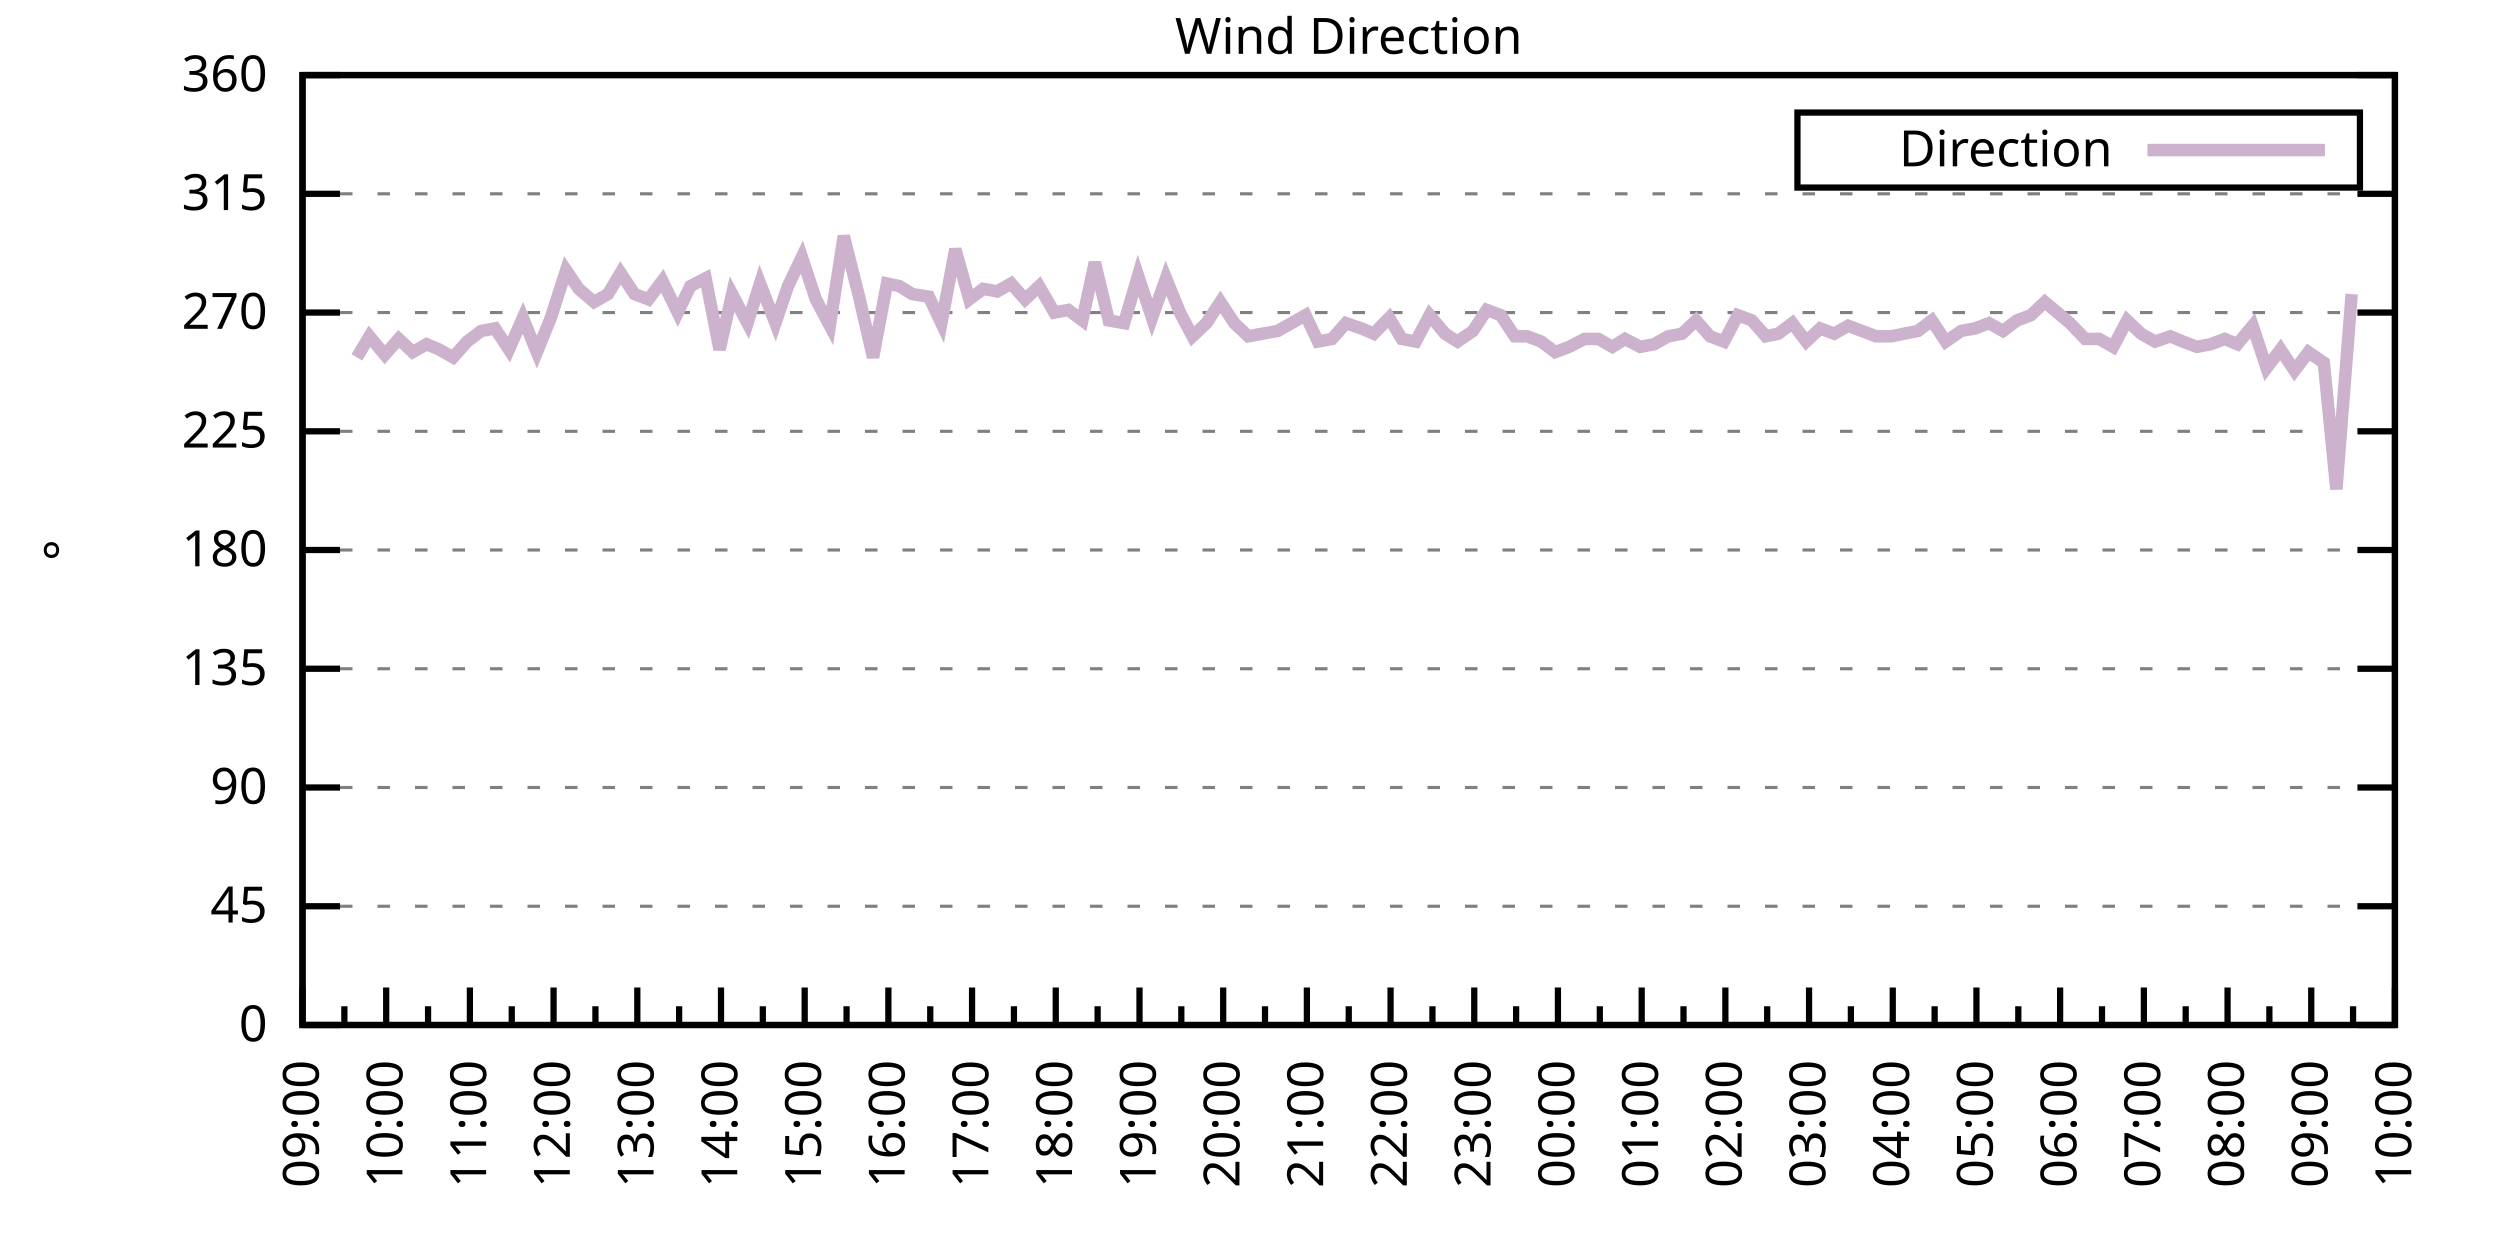
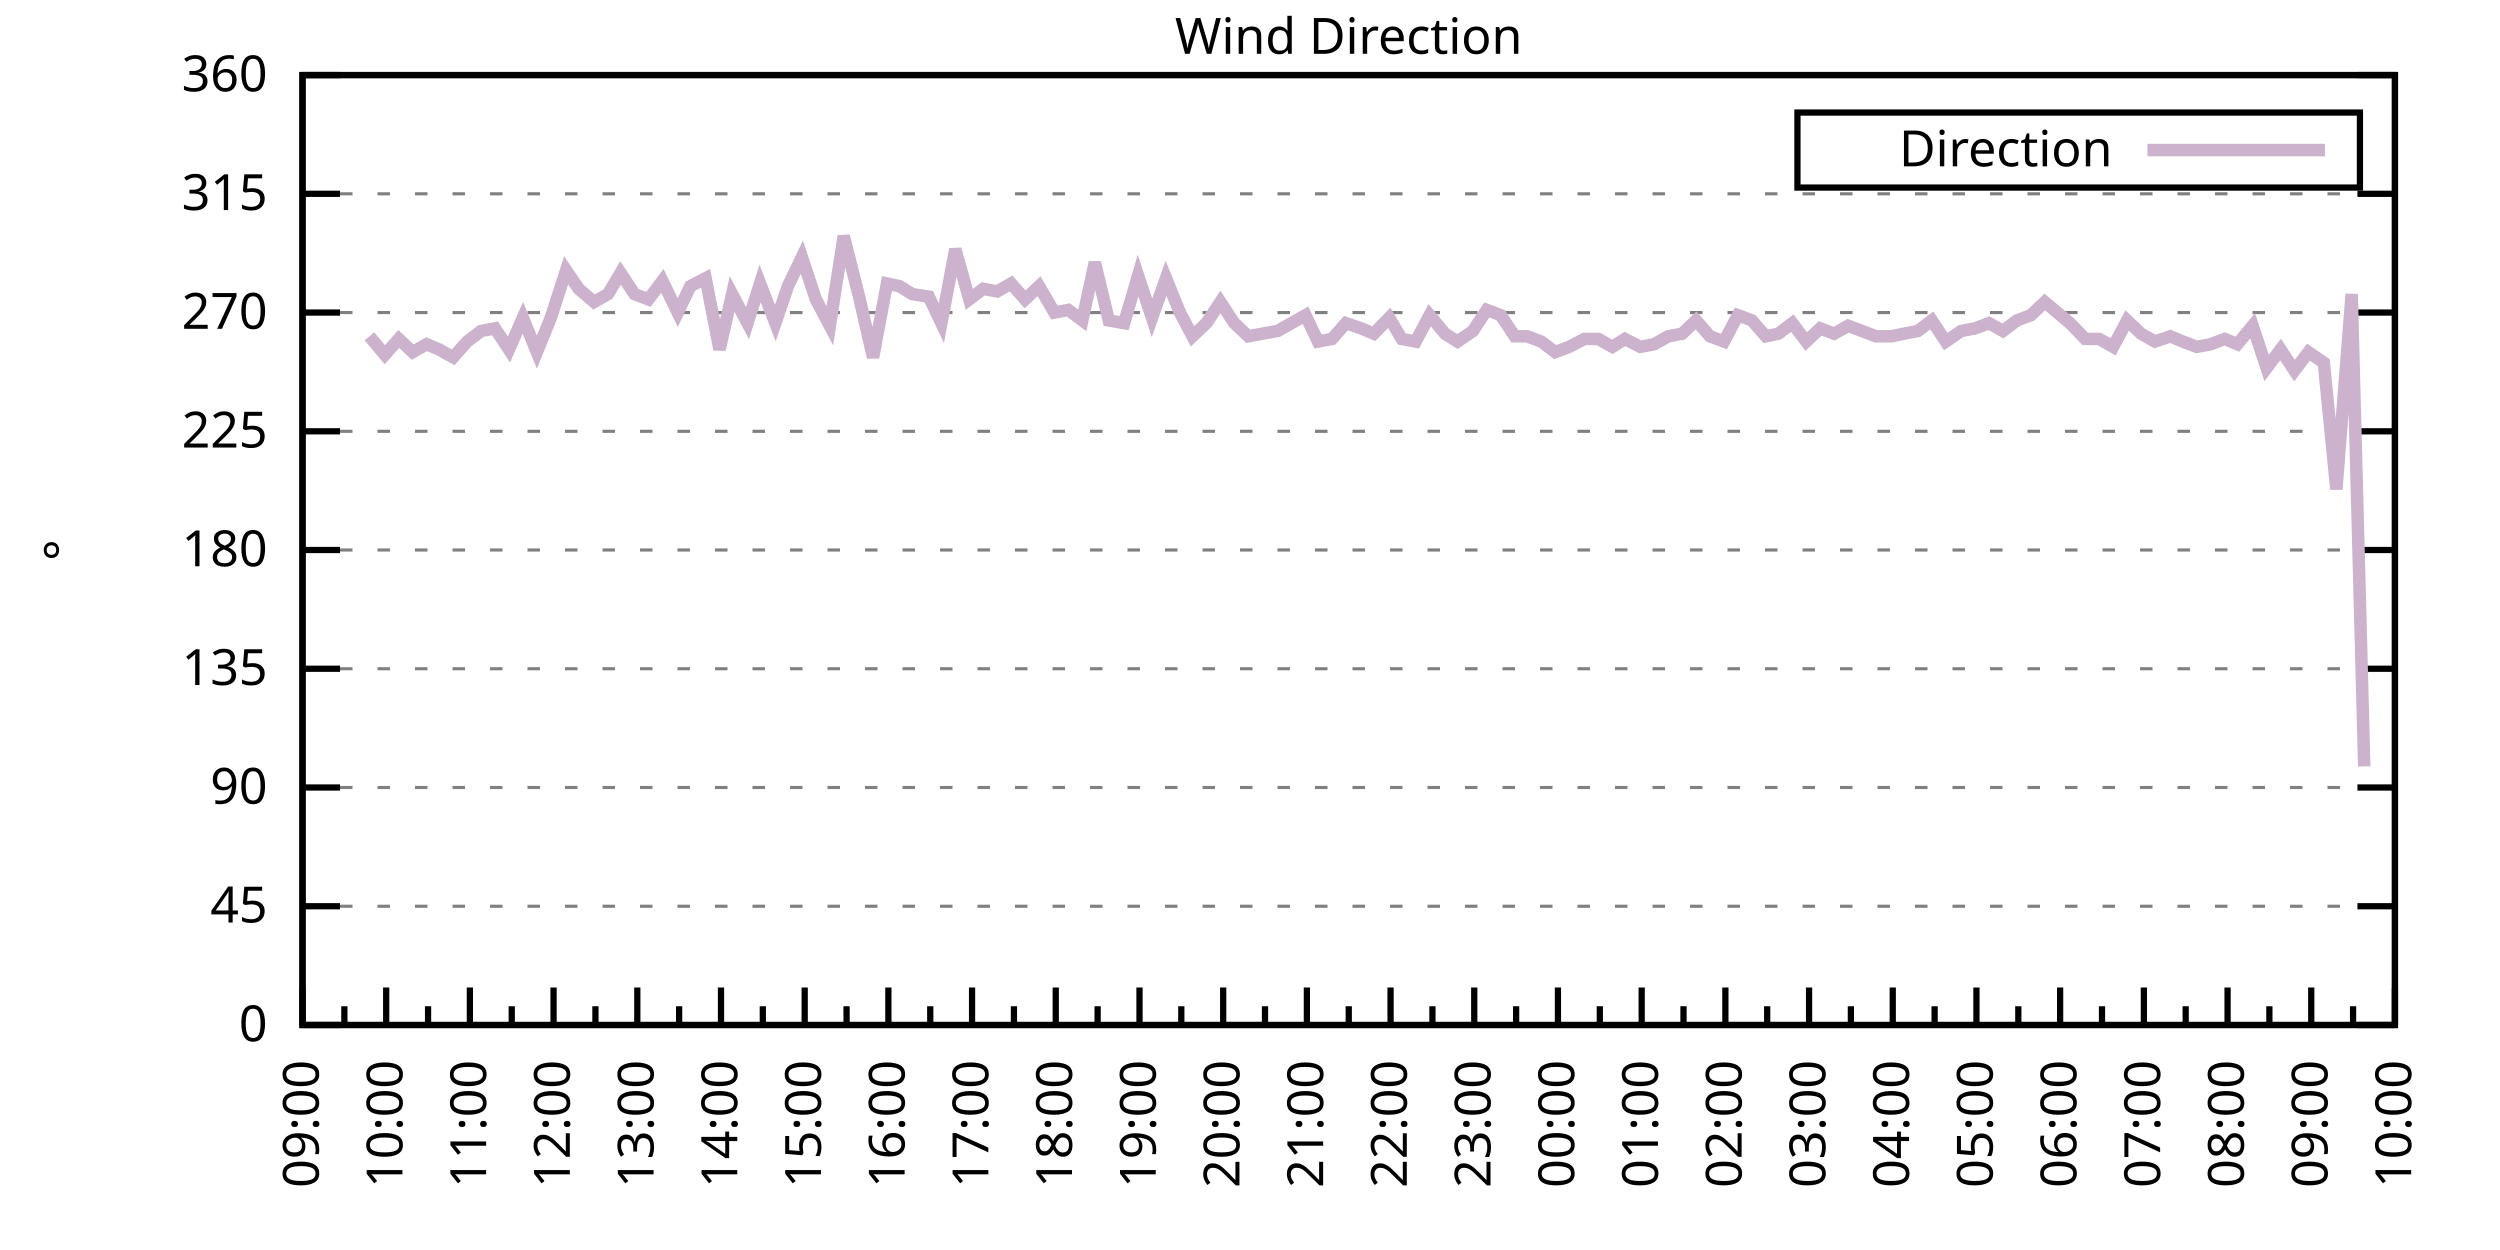
<svg xmlns="http://www.w3.org/2000/svg" xmlns:xlink="http://www.w3.org/1999/xlink" width="400" height="200" viewBox="0 0 400 200">
  <g id="gnuplot_canvas">
    <rect x="0" y="0" width="400" height="200" fill="none" />
    <defs>
      <circle id="gpDot" r="0.5" stroke-width="0.5" stroke="currentColor" />
      <path id="gpPt0" stroke-width="0.333" stroke="currentColor" d="M-1,0 h2 M0,-1 v2" />
      <path id="gpPt1" stroke-width="0.333" stroke="currentColor" d="M-1,-1 L1,1 M1,-1 L-1,1" />
      <path id="gpPt2" stroke-width="0.333" stroke="currentColor" d="M-1,0 L1,0 M0,-1 L0,1 M-1,-1 L1,1 M-1,1 L1,-1" />
      <rect id="gpPt3" stroke-width="0.333" stroke="currentColor" x="-1" y="-1" width="2" height="2" />
      <rect id="gpPt4" stroke-width="0.333" stroke="currentColor" fill="currentColor" x="-1" y="-1" width="2" height="2" />
      <circle id="gpPt5" stroke-width="0.333" stroke="currentColor" cx="0" cy="0" r="1" />
      <use xlink:href="#gpPt5" id="gpPt6" fill="currentColor" stroke="none" />
      <path id="gpPt7" stroke-width="0.333" stroke="currentColor" d="M0,-1.33 L-1.33,0.67 L1.33,0.67 z" />
      <use xlink:href="#gpPt7" id="gpPt8" fill="currentColor" stroke="none" />
      <use xlink:href="#gpPt7" id="gpPt9" stroke="currentColor" transform="rotate(180)" />
      <use xlink:href="#gpPt9" id="gpPt10" fill="currentColor" stroke="none" />
      <use xlink:href="#gpPt3" id="gpPt11" stroke="currentColor" transform="rotate(45)" />
      <use xlink:href="#gpPt11" id="gpPt12" fill="currentColor" stroke="none" />
      <path id="gpPt13" stroke-width="0.333" stroke="currentColor" d="M0,1.330 L1.265,0.411 L0.782,-1.067 L-0.782,-1.076 L-1.265,0.411 z" />
      <use xlink:href="#gpPt13" id="gpPt14" fill="currentColor" stroke="none" />
      <filter id="textbox" filterUnits="objectBoundingBox" x="0" y="0" height="1" width="1">
        <feFlood flood-color="white" flood-opacity="1" result="bgnd" />
        <feComposite in="SourceGraphic" in2="bgnd" operator="atop" />
      </filter>
      <filter id="greybox" filterUnits="objectBoundingBox" x="0" y="0" height="1" width="1">
        <feFlood flood-color="lightgrey" flood-opacity="1" result="grey" />
        <feComposite in="SourceGraphic" in2="grey" operator="atop" />
      </filter>
    </defs>
    <g fill="none" color="white" stroke="currentColor" stroke-width="1.00" stroke-linecap="butt" stroke-linejoin="miter">
</g>
    <g fill="none" color="black" stroke="currentColor" stroke-width="1.00" stroke-linecap="butt" stroke-linejoin="miter">
      <g stroke="none" shape-rendering="crispEdges">
        <polygon fill="rgb(255, 255, 255)" points="48.40,164.00 383.18,164.00 383.18,12.02 48.40,12.02 " />
      </g>
    </g>
    <g fill="none" color="black" stroke="currentColor" stroke-width="1.00" stroke-linecap="butt" stroke-linejoin="miter">
</g>
    <g fill="none" color="black" stroke="black" stroke-width="0.50" stroke-linecap="butt" stroke-linejoin="miter">
</g>
    <g fill="none" color="gray" stroke="currentColor" stroke-width="0.50" stroke-linecap="butt" stroke-linejoin="miter">
      <path stroke="gray" stroke-dasharray="2,4" class="gridline" d="M48.40,164.00 L383.19,164.00  " />
    </g>
    <g fill="none" color="gray" stroke="gray" stroke-width="1.00" stroke-linecap="butt" stroke-linejoin="miter">
</g>
    <g fill="none" color="black" stroke="currentColor" stroke-width="1.00" stroke-linecap="butt" stroke-linejoin="miter">
      <path stroke="black" d="M48.40,164.00 L54.40,164.00 M383.19,164.00 L377.19,164.00  " />
      <g transform="translate(42.80,166.60)" stroke="none" fill="black" font-family="Sans" font-size="8.00" text-anchor="end">
        <text>
          <tspan font-family="Sans"> 0</tspan>
        </text>
      </g>
    </g>
    <g fill="none" color="black" stroke="currentColor" stroke-width="1.00" stroke-linecap="butt" stroke-linejoin="miter">
</g>
    <g fill="none" color="black" stroke="black" stroke-width="0.50" stroke-linecap="butt" stroke-linejoin="miter">
</g>
    <g fill="none" color="gray" stroke="currentColor" stroke-width="0.50" stroke-linecap="butt" stroke-linejoin="miter">
      <path stroke="gray" stroke-dasharray="2,4" class="gridline" d="M48.40,145.00 L383.19,145.00  " />
    </g>
    <g fill="none" color="gray" stroke="gray" stroke-width="1.00" stroke-linecap="butt" stroke-linejoin="miter">
</g>
    <g fill="none" color="black" stroke="currentColor" stroke-width="1.00" stroke-linecap="butt" stroke-linejoin="miter">
      <path stroke="black" d="M48.40,145.00 L54.40,145.00 M383.19,145.00 L377.19,145.00  " />
      <g transform="translate(42.80,147.60)" stroke="none" fill="black" font-family="Sans" font-size="8.00" text-anchor="end">
        <text>
          <tspan font-family="Sans"> 45</tspan>
        </text>
      </g>
    </g>
    <g fill="none" color="black" stroke="currentColor" stroke-width="1.00" stroke-linecap="butt" stroke-linejoin="miter">
</g>
    <g fill="none" color="black" stroke="black" stroke-width="0.50" stroke-linecap="butt" stroke-linejoin="miter">
</g>
    <g fill="none" color="gray" stroke="currentColor" stroke-width="0.50" stroke-linecap="butt" stroke-linejoin="miter">
      <path stroke="gray" stroke-dasharray="2,4" class="gridline" d="M48.40,126.00 L383.19,126.00  " />
    </g>
    <g fill="none" color="gray" stroke="gray" stroke-width="1.00" stroke-linecap="butt" stroke-linejoin="miter">
</g>
    <g fill="none" color="black" stroke="currentColor" stroke-width="1.00" stroke-linecap="butt" stroke-linejoin="miter">
      <path stroke="black" d="M48.40,126.00 L54.40,126.00 M383.19,126.00 L377.19,126.00  " />
      <g transform="translate(42.80,128.60)" stroke="none" fill="black" font-family="Sans" font-size="8.00" text-anchor="end">
        <text>
          <tspan font-family="Sans"> 90</tspan>
        </text>
      </g>
    </g>
    <g fill="none" color="black" stroke="currentColor" stroke-width="1.00" stroke-linecap="butt" stroke-linejoin="miter">
</g>
    <g fill="none" color="black" stroke="black" stroke-width="0.50" stroke-linecap="butt" stroke-linejoin="miter">
</g>
    <g fill="none" color="gray" stroke="currentColor" stroke-width="0.50" stroke-linecap="butt" stroke-linejoin="miter">
      <path stroke="gray" stroke-dasharray="2,4" class="gridline" d="M48.40,107.00 L383.19,107.00  " />
    </g>
    <g fill="none" color="gray" stroke="gray" stroke-width="1.00" stroke-linecap="butt" stroke-linejoin="miter">
</g>
    <g fill="none" color="black" stroke="currentColor" stroke-width="1.00" stroke-linecap="butt" stroke-linejoin="miter">
      <path stroke="black" d="M48.40,107.00 L54.40,107.00 M383.19,107.00 L377.19,107.00  " />
      <g transform="translate(42.80,109.60)" stroke="none" fill="black" font-family="Sans" font-size="8.00" text-anchor="end">
        <text>
          <tspan font-family="Sans"> 135</tspan>
        </text>
      </g>
    </g>
    <g fill="none" color="black" stroke="currentColor" stroke-width="1.00" stroke-linecap="butt" stroke-linejoin="miter">
</g>
    <g fill="none" color="black" stroke="black" stroke-width="0.50" stroke-linecap="butt" stroke-linejoin="miter">
</g>
    <g fill="none" color="gray" stroke="currentColor" stroke-width="0.50" stroke-linecap="butt" stroke-linejoin="miter">
      <path stroke="gray" stroke-dasharray="2,4" class="gridline" d="M48.40,88.00 L383.19,88.00  " />
    </g>
    <g fill="none" color="gray" stroke="gray" stroke-width="1.00" stroke-linecap="butt" stroke-linejoin="miter">
</g>
    <g fill="none" color="black" stroke="currentColor" stroke-width="1.00" stroke-linecap="butt" stroke-linejoin="miter">
      <path stroke="black" d="M48.40,88.00 L54.40,88.00 M383.19,88.00 L377.19,88.00  " />
      <g transform="translate(42.80,90.60)" stroke="none" fill="black" font-family="Sans" font-size="8.00" text-anchor="end">
        <text>
          <tspan font-family="Sans"> 180</tspan>
        </text>
      </g>
    </g>
    <g fill="none" color="black" stroke="currentColor" stroke-width="1.00" stroke-linecap="butt" stroke-linejoin="miter">
</g>
    <g fill="none" color="black" stroke="black" stroke-width="0.50" stroke-linecap="butt" stroke-linejoin="miter">
</g>
    <g fill="none" color="gray" stroke="currentColor" stroke-width="0.50" stroke-linecap="butt" stroke-linejoin="miter">
      <path stroke="gray" stroke-dasharray="2,4" class="gridline" d="M48.40,69.01 L383.19,69.01  " />
    </g>
    <g fill="none" color="gray" stroke="gray" stroke-width="1.00" stroke-linecap="butt" stroke-linejoin="miter">
</g>
    <g fill="none" color="black" stroke="currentColor" stroke-width="1.00" stroke-linecap="butt" stroke-linejoin="miter">
      <path stroke="black" d="M48.40,69.01 L54.40,69.01 M383.19,69.01 L377.19,69.01  " />
      <g transform="translate(42.80,71.61)" stroke="none" fill="black" font-family="Sans" font-size="8.00" text-anchor="end">
        <text>
          <tspan font-family="Sans"> 225</tspan>
        </text>
      </g>
    </g>
    <g fill="none" color="black" stroke="currentColor" stroke-width="1.00" stroke-linecap="butt" stroke-linejoin="miter">
</g>
    <g fill="none" color="black" stroke="black" stroke-width="0.50" stroke-linecap="butt" stroke-linejoin="miter">
</g>
    <g fill="none" color="gray" stroke="currentColor" stroke-width="0.50" stroke-linecap="butt" stroke-linejoin="miter">
      <path stroke="gray" stroke-dasharray="2,4" class="gridline" d="M48.40,50.01 L383.19,50.01  " />
    </g>
    <g fill="none" color="gray" stroke="gray" stroke-width="1.00" stroke-linecap="butt" stroke-linejoin="miter">
</g>
    <g fill="none" color="black" stroke="currentColor" stroke-width="1.00" stroke-linecap="butt" stroke-linejoin="miter">
      <path stroke="black" d="M48.40,50.01 L54.40,50.01 M383.19,50.01 L377.19,50.01  " />
      <g transform="translate(42.80,52.61)" stroke="none" fill="black" font-family="Sans" font-size="8.00" text-anchor="end">
        <text>
          <tspan font-family="Sans"> 270</tspan>
        </text>
      </g>
    </g>
    <g fill="none" color="black" stroke="currentColor" stroke-width="1.00" stroke-linecap="butt" stroke-linejoin="miter">
</g>
    <g fill="none" color="black" stroke="black" stroke-width="0.50" stroke-linecap="butt" stroke-linejoin="miter">
</g>
    <g fill="none" color="gray" stroke="currentColor" stroke-width="0.50" stroke-linecap="butt" stroke-linejoin="miter">
      <path stroke="gray" stroke-dasharray="2,4" class="gridline" d="M48.40,31.01 L383.19,31.01  " />
    </g>
    <g fill="none" color="gray" stroke="gray" stroke-width="1.00" stroke-linecap="butt" stroke-linejoin="miter">
</g>
    <g fill="none" color="black" stroke="currentColor" stroke-width="1.00" stroke-linecap="butt" stroke-linejoin="miter">
      <path stroke="black" d="M48.40,31.01 L54.40,31.01 M383.19,31.01 L377.19,31.01  " />
      <g transform="translate(42.80,33.61)" stroke="none" fill="black" font-family="Sans" font-size="8.00" text-anchor="end">
        <text>
          <tspan font-family="Sans"> 315</tspan>
        </text>
      </g>
    </g>
    <g fill="none" color="black" stroke="currentColor" stroke-width="1.00" stroke-linecap="butt" stroke-linejoin="miter">
</g>
    <g fill="none" color="black" stroke="black" stroke-width="0.50" stroke-linecap="butt" stroke-linejoin="miter">
</g>
    <g fill="none" color="gray" stroke="currentColor" stroke-width="0.50" stroke-linecap="butt" stroke-linejoin="miter">
      <path stroke="gray" stroke-dasharray="2,4" class="gridline" d="M48.40,12.01 L383.19,12.01  " />
    </g>
    <g fill="none" color="gray" stroke="gray" stroke-width="1.00" stroke-linecap="butt" stroke-linejoin="miter">
</g>
    <g fill="none" color="black" stroke="currentColor" stroke-width="1.00" stroke-linecap="butt" stroke-linejoin="miter">
      <path stroke="black" d="M48.40,12.01 L54.40,12.01 M383.19,12.01 L377.19,12.01  " />
      <g transform="translate(42.80,14.61)" stroke="none" fill="black" font-family="Sans" font-size="8.00" text-anchor="end">
        <text>
          <tspan font-family="Sans"> 360</tspan>
        </text>
      </g>
    </g>
    <g fill="none" color="black" stroke="currentColor" stroke-width="1.00" stroke-linecap="butt" stroke-linejoin="miter">
      <path stroke="black" d="M48.40,164.00 L48.40,158.00  " />
      <g transform="translate(51.00,169.60) rotate(270)" stroke="none" fill="black" font-family="Sans" font-size="8.00" text-anchor="end">
        <text>
          <tspan font-family="Sans">09:00</tspan>
        </text>
      </g>
    </g>
    <g fill="none" color="black" stroke="currentColor" stroke-width="1.00" stroke-linecap="butt" stroke-linejoin="miter">
      <path stroke="black" d="M55.10,164.00 L55.10,161.00 M61.79,164.00 L61.79,158.00  " />
      <g transform="translate(64.39,169.60) rotate(270)" stroke="none" fill="black" font-family="Sans" font-size="8.00" text-anchor="end">
        <text>
          <tspan font-family="Sans">10:00</tspan>
        </text>
      </g>
    </g>
    <g fill="none" color="black" stroke="currentColor" stroke-width="1.00" stroke-linecap="butt" stroke-linejoin="miter">
      <path stroke="black" d="M68.49,164.00 L68.49,161.00 M75.18,164.00 L75.18,158.00  " />
      <g transform="translate(77.78,169.60) rotate(270)" stroke="none" fill="black" font-family="Sans" font-size="8.00" text-anchor="end">
        <text>
          <tspan font-family="Sans">11:00</tspan>
        </text>
      </g>
    </g>
    <g fill="none" color="black" stroke="currentColor" stroke-width="1.00" stroke-linecap="butt" stroke-linejoin="miter">
      <path stroke="black" d="M81.88,164.00 L81.88,161.00 M88.57,164.00 L88.57,158.00  " />
      <g transform="translate(91.17,169.60) rotate(270)" stroke="none" fill="black" font-family="Sans" font-size="8.00" text-anchor="end">
        <text>
          <tspan font-family="Sans">12:00</tspan>
        </text>
      </g>
    </g>
    <g fill="none" color="black" stroke="currentColor" stroke-width="1.00" stroke-linecap="butt" stroke-linejoin="miter">
      <path stroke="black" d="M95.27,164.00 L95.27,161.00 M101.97,164.00 L101.97,158.00  " />
      <g transform="translate(104.57,169.60) rotate(270)" stroke="none" fill="black" font-family="Sans" font-size="8.00" text-anchor="end">
        <text>
          <tspan font-family="Sans">13:00</tspan>
        </text>
      </g>
    </g>
    <g fill="none" color="black" stroke="currentColor" stroke-width="1.00" stroke-linecap="butt" stroke-linejoin="miter">
      <path stroke="black" d="M108.66,164.00 L108.66,161.00 M115.36,164.00 L115.36,158.00  " />
      <g transform="translate(117.96,169.60) rotate(270)" stroke="none" fill="black" font-family="Sans" font-size="8.00" text-anchor="end">
        <text>
          <tspan font-family="Sans">14:00</tspan>
        </text>
      </g>
    </g>
    <g fill="none" color="black" stroke="currentColor" stroke-width="1.00" stroke-linecap="butt" stroke-linejoin="miter">
      <path stroke="black" d="M122.05,164.00 L122.05,161.00 M128.75,164.00 L128.75,158.00  " />
      <g transform="translate(131.35,169.60) rotate(270)" stroke="none" fill="black" font-family="Sans" font-size="8.00" text-anchor="end">
        <text>
          <tspan font-family="Sans">15:00</tspan>
        </text>
      </g>
    </g>
    <g fill="none" color="black" stroke="currentColor" stroke-width="1.00" stroke-linecap="butt" stroke-linejoin="miter">
      <path stroke="black" d="M135.45,164.00 L135.45,161.00 M142.14,164.00 L142.14,158.00  " />
      <g transform="translate(144.74,169.60) rotate(270)" stroke="none" fill="black" font-family="Sans" font-size="8.00" text-anchor="end">
        <text>
          <tspan font-family="Sans">16:00</tspan>
        </text>
      </g>
    </g>
    <g fill="none" color="black" stroke="currentColor" stroke-width="1.00" stroke-linecap="butt" stroke-linejoin="miter">
      <path stroke="black" d="M148.84,164.00 L148.84,161.00 M155.53,164.00 L155.53,158.00  " />
      <g transform="translate(158.13,169.60) rotate(270)" stroke="none" fill="black" font-family="Sans" font-size="8.00" text-anchor="end">
        <text>
          <tspan font-family="Sans">17:00</tspan>
        </text>
      </g>
    </g>
    <g fill="none" color="black" stroke="currentColor" stroke-width="1.00" stroke-linecap="butt" stroke-linejoin="miter">
      <path stroke="black" d="M162.23,164.00 L162.23,161.00 M168.92,164.00 L168.92,158.00  " />
      <g transform="translate(171.52,169.60) rotate(270)" stroke="none" fill="black" font-family="Sans" font-size="8.00" text-anchor="end">
        <text>
          <tspan font-family="Sans">18:00</tspan>
        </text>
      </g>
    </g>
    <g fill="none" color="black" stroke="currentColor" stroke-width="1.00" stroke-linecap="butt" stroke-linejoin="miter">
      <path stroke="black" d="M175.62,164.00 L175.62,161.00 M182.32,164.00 L182.32,158.00  " />
      <g transform="translate(184.92,169.60) rotate(270)" stroke="none" fill="black" font-family="Sans" font-size="8.00" text-anchor="end">
        <text>
          <tspan font-family="Sans">19:00</tspan>
        </text>
      </g>
    </g>
    <g fill="none" color="black" stroke="currentColor" stroke-width="1.00" stroke-linecap="butt" stroke-linejoin="miter">
      <path stroke="black" d="M189.01,164.00 L189.01,161.00 M195.71,164.00 L195.71,158.00  " />
      <g transform="translate(198.31,169.60) rotate(270)" stroke="none" fill="black" font-family="Sans" font-size="8.00" text-anchor="end">
        <text>
          <tspan font-family="Sans">20:00</tspan>
        </text>
      </g>
    </g>
    <g fill="none" color="black" stroke="currentColor" stroke-width="1.00" stroke-linecap="butt" stroke-linejoin="miter">
      <path stroke="black" d="M202.40,164.00 L202.40,161.00 M209.10,164.00 L209.10,158.00  " />
      <g transform="translate(211.70,169.60) rotate(270)" stroke="none" fill="black" font-family="Sans" font-size="8.00" text-anchor="end">
        <text>
          <tspan font-family="Sans">21:00</tspan>
        </text>
      </g>
    </g>
    <g fill="none" color="black" stroke="currentColor" stroke-width="1.00" stroke-linecap="butt" stroke-linejoin="miter">
      <path stroke="black" d="M215.80,164.00 L215.80,161.00 M222.49,164.00 L222.49,158.00  " />
      <g transform="translate(225.09,169.60) rotate(270)" stroke="none" fill="black" font-family="Sans" font-size="8.00" text-anchor="end">
        <text>
          <tspan font-family="Sans">22:00</tspan>
        </text>
      </g>
    </g>
    <g fill="none" color="black" stroke="currentColor" stroke-width="1.00" stroke-linecap="butt" stroke-linejoin="miter">
      <path stroke="black" d="M229.19,164.00 L229.19,161.00 M235.88,164.00 L235.88,158.00  " />
      <g transform="translate(238.48,169.60) rotate(270)" stroke="none" fill="black" font-family="Sans" font-size="8.00" text-anchor="end">
        <text>
          <tspan font-family="Sans">23:00</tspan>
        </text>
      </g>
    </g>
    <g fill="none" color="black" stroke="currentColor" stroke-width="1.00" stroke-linecap="butt" stroke-linejoin="miter">
      <path stroke="black" d="M242.58,164.00 L242.58,161.00 M249.27,164.00 L249.27,158.00  " />
      <g transform="translate(251.87,169.60) rotate(270)" stroke="none" fill="black" font-family="Sans" font-size="8.00" text-anchor="end">
        <text>
          <tspan font-family="Sans">00:00</tspan>
        </text>
      </g>
    </g>
    <g fill="none" color="black" stroke="currentColor" stroke-width="1.00" stroke-linecap="butt" stroke-linejoin="miter">
      <path stroke="black" d="M255.97,164.00 L255.97,161.00 M262.67,164.00 L262.67,158.00  " />
      <g transform="translate(265.27,169.60) rotate(270)" stroke="none" fill="black" font-family="Sans" font-size="8.00" text-anchor="end">
        <text>
          <tspan font-family="Sans">01:00</tspan>
        </text>
      </g>
    </g>
    <g fill="none" color="black" stroke="currentColor" stroke-width="1.00" stroke-linecap="butt" stroke-linejoin="miter">
      <path stroke="black" d="M269.36,164.00 L269.36,161.00 M276.06,164.00 L276.06,158.00  " />
      <g transform="translate(278.66,169.60) rotate(270)" stroke="none" fill="black" font-family="Sans" font-size="8.00" text-anchor="end">
        <text>
          <tspan font-family="Sans">02:00</tspan>
        </text>
      </g>
    </g>
    <g fill="none" color="black" stroke="currentColor" stroke-width="1.00" stroke-linecap="butt" stroke-linejoin="miter">
      <path stroke="black" d="M282.75,164.00 L282.75,161.00 M289.45,164.00 L289.45,158.00  " />
      <g transform="translate(292.05,169.60) rotate(270)" stroke="none" fill="black" font-family="Sans" font-size="8.00" text-anchor="end">
        <text>
          <tspan font-family="Sans">03:00</tspan>
        </text>
      </g>
    </g>
    <g fill="none" color="black" stroke="currentColor" stroke-width="1.00" stroke-linecap="butt" stroke-linejoin="miter">
      <path stroke="black" d="M296.14,164.00 L296.14,161.00 M302.84,164.00 L302.84,158.00  " />
      <g transform="translate(305.44,169.60) rotate(270)" stroke="none" fill="black" font-family="Sans" font-size="8.00" text-anchor="end">
        <text>
          <tspan font-family="Sans">04:00</tspan>
        </text>
      </g>
    </g>
    <g fill="none" color="black" stroke="currentColor" stroke-width="1.00" stroke-linecap="butt" stroke-linejoin="miter">
      <path stroke="black" d="M309.54,164.00 L309.54,161.00 M316.23,164.00 L316.23,158.00  " />
      <g transform="translate(318.83,169.60) rotate(270)" stroke="none" fill="black" font-family="Sans" font-size="8.00" text-anchor="end">
        <text>
          <tspan font-family="Sans">05:00</tspan>
        </text>
      </g>
    </g>
    <g fill="none" color="black" stroke="currentColor" stroke-width="1.00" stroke-linecap="butt" stroke-linejoin="miter">
      <path stroke="black" d="M322.93,164.00 L322.93,161.00 M329.62,164.00 L329.62,158.00  " />
      <g transform="translate(332.22,169.60) rotate(270)" stroke="none" fill="black" font-family="Sans" font-size="8.00" text-anchor="end">
        <text>
          <tspan font-family="Sans">06:00</tspan>
        </text>
      </g>
    </g>
    <g fill="none" color="black" stroke="currentColor" stroke-width="1.00" stroke-linecap="butt" stroke-linejoin="miter">
      <path stroke="black" d="M336.32,164.00 L336.32,161.00 M343.02,164.00 L343.02,158.00  " />
      <g transform="translate(345.62,169.60) rotate(270)" stroke="none" fill="black" font-family="Sans" font-size="8.00" text-anchor="end">
        <text>
          <tspan font-family="Sans">07:00</tspan>
        </text>
      </g>
    </g>
    <g fill="none" color="black" stroke="currentColor" stroke-width="1.00" stroke-linecap="butt" stroke-linejoin="miter">
      <path stroke="black" d="M349.71,164.00 L349.71,161.00 M356.41,164.00 L356.41,158.00  " />
      <g transform="translate(359.01,169.60) rotate(270)" stroke="none" fill="black" font-family="Sans" font-size="8.00" text-anchor="end">
        <text>
          <tspan font-family="Sans">08:00</tspan>
        </text>
      </g>
    </g>
    <g fill="none" color="black" stroke="currentColor" stroke-width="1.00" stroke-linecap="butt" stroke-linejoin="miter">
      <path stroke="black" d="M363.10,164.00 L363.10,161.00 M369.80,164.00 L369.80,158.00  " />
      <g transform="translate(372.40,169.60) rotate(270)" stroke="none" fill="black" font-family="Sans" font-size="8.00" text-anchor="end">
        <text>
          <tspan font-family="Sans">09:00</tspan>
        </text>
      </g>
    </g>
    <g fill="none" color="black" stroke="currentColor" stroke-width="1.00" stroke-linecap="butt" stroke-linejoin="miter">
      <path stroke="black" d="M376.49,164.00 L376.49,161.00 M383.19,164.00 L383.19,158.00  " />
      <g transform="translate(385.79,169.60) rotate(270)" stroke="none" fill="black" font-family="Sans" font-size="8.00" text-anchor="end">
        <text>
          <tspan font-family="Sans">10:00</tspan>
        </text>
      </g>
    </g>
    <g fill="none" color="black" stroke="currentColor" stroke-width="1.00" stroke-linecap="butt" stroke-linejoin="miter">
</g>
    <g fill="none" color="black" stroke="currentColor" stroke-width="1.00" stroke-linecap="butt" stroke-linejoin="miter">
      <path stroke="black" d="M48.40,12.01 L48.40,164.00 L383.19,164.00 L383.19,12.01 L48.40,12.01 Z  " />
    </g>
    <g fill="none" color="black" stroke="currentColor" stroke-width="1.00" stroke-linecap="butt" stroke-linejoin="miter">
      <g transform="translate(12.80,88.01) rotate(270)" stroke="none" fill="black" font-family="Sans" font-size="8.00" text-anchor="middle">
        <text>
          <tspan font-family="Sans">°</tspan>
        </text>
      </g>
    </g>
    <g fill="none" color="black" stroke="currentColor" stroke-width="1.00" stroke-linecap="butt" stroke-linejoin="miter">
</g>
    <g fill="none" color="black" stroke="currentColor" stroke-width="1.00" stroke-linecap="butt" stroke-linejoin="miter">
      <path stroke="black" d="M287.59,30.01 L287.59,18.01 L377.59,18.01 L377.59,30.01 L287.59,30.01 Z  " />
    </g>
    <g id="Wind_direction_plot_1">
      <g fill="none" color="white" stroke="black" stroke-width="2.00" stroke-linecap="butt" stroke-linejoin="miter">
</g>
      <g fill="none" color="black" stroke="currentColor" stroke-width="2.00" stroke-linecap="butt" stroke-linejoin="miter">
        <g transform="translate(337.99,26.61)" stroke="none" fill="black" font-family="Sans" font-size="8.00" text-anchor="end">
          <text>
            <tspan font-family="Sans">Direction</tspan>
          </text>
        </g>
      </g>
      <g fill="none" color="black" stroke="currentColor" stroke-width="2.00" stroke-linecap="butt" stroke-linejoin="miter">
-         <path stroke="rgb(204, 178, 204)" d="M343.59,24.01 L371.99,24.01 M57.10,57.18 L59.11,53.81 L61.57,56.76 L63.80,54.23 L66.03,56.34 L68.26,55.07   L70.27,55.92 L72.50,57.18 L74.74,54.65 L76.97,52.96 L79.20,52.54 L81.43,55.92 L83.66,50.85 L85.90,56.34   L88.13,50.85 L90.58,43.25 L92.59,46.21 L95.05,48.32 L97.28,47.05 L99.29,43.67 L101.52,47.05 L103.75,47.90   L105.98,44.94 L108.44,50.01 L110.45,45.79 L112.90,44.52 L115.13,55.92 L117.14,47.05 L119.60,51.70 L121.61,45.36   L124.06,51.70 L126.07,45.79 L128.30,41.14 L130.54,47.90 L132.77,52.12 L135.00,37.76 L137.45,47.47 L139.69,57.18   L141.92,45.36 L143.93,45.79 L145.94,47.05 L148.61,47.47 L150.62,51.70 L152.85,39.87 L155.09,47.90 L157.32,46.21   L159.55,46.63 L161.78,45.36 L164.01,47.90 L166.25,45.79 L168.70,50.01 L170.93,49.59 L173.17,51.27 L175.17,41.99   L177.41,51.27 L179.86,51.70 L182.09,44.10 L184.32,50.85 L186.56,44.52 L188.79,50.01 L190.80,53.81 L193.03,51.70   L195.26,48.32 L197.49,51.70 L199.73,53.81 L201.96,53.39 L204.41,52.96 L206.64,51.70 L208.88,50.43 L210.88,54.65   L213.12,54.23 L215.35,51.70 L217.80,52.54 L219.81,53.39 L222.27,50.85 L224.28,54.23 L226.51,54.65 L228.74,50.43   L231.20,53.39 L233.20,54.65 L235.66,52.96 L237.89,49.59 L240.12,50.43 L242.36,53.81 L244.36,53.81 L246.60,54.65   L248.83,56.34 L251.06,55.50 L253.51,54.23 L255.75,54.23 L257.98,55.50 L259.99,54.23 L262.44,55.50 L264.67,55.07   L266.91,53.81 L269.14,53.39 L271.37,51.27 L273.60,53.81 L275.83,54.65 L278.07,50.43 L280.30,51.27 L282.53,53.81   L284.54,53.39 L286.77,51.70 L289.00,54.65 L291.23,52.54 L293.47,53.39 L295.70,52.12 L297.93,52.96 L300.16,53.81   L302.62,53.81 L304.63,53.39 L306.86,52.96 L309.09,51.27 L311.32,54.65 L313.78,52.96 L316.01,52.54 L318.24,51.70   L320.47,52.96 L322.70,51.27 L324.94,50.43 L327.17,48.32 L331.19,51.70 L333.64,54.23 L335.87,54.23 L338.10,55.50   L340.34,51.27 L342.57,53.39 L344.80,54.65 L347.26,53.81 L349.26,54.65 L351.50,55.50 L353.73,55.07 L355.96,54.23   L357.97,55.07 L360.42,52.12 L362.66,58.87 L364.89,55.92 L367.12,59.30 L369.35,56.34 L371.81,58.03 L373.82,78.29   L376.27,47.05  " />
+         <path stroke="rgb(204, 178, 204)" d="M343.59,24.01 L371.99,24.01 M59.11,53.81 L61.57,56.76 L63.80,54.23 L66.03,56.34 L68.26,55.07 L70.27,55.92   L72.50,57.18 L74.74,54.65 L76.97,52.96 L79.20,52.54 L81.43,55.92 L83.66,50.85 L85.90,56.34 L88.13,50.85   L90.58,43.25 L92.59,46.21 L95.05,48.32 L97.28,47.05 L99.29,43.67 L101.52,47.05 L103.75,47.90 L105.98,44.94   L108.44,50.01 L110.45,45.79 L112.90,44.52 L115.13,55.92 L117.14,47.05 L119.60,51.70 L121.61,45.36 L124.06,51.70   L126.07,45.79 L128.30,41.14 L130.54,47.90 L132.77,52.12 L135.00,37.76 L137.45,47.47 L139.69,57.18 L141.92,45.36   L143.93,45.79 L145.94,47.05 L148.61,47.47 L150.62,51.70 L152.85,39.87 L155.09,47.90 L157.32,46.21 L159.55,46.63   L161.78,45.36 L164.01,47.90 L166.25,45.79 L168.70,50.01 L170.93,49.59 L173.17,51.27 L175.17,41.99 L177.41,51.27   L179.86,51.70 L182.09,44.10 L184.32,50.85 L186.56,44.52 L188.79,50.01 L190.80,53.81 L193.03,51.70 L195.26,48.32   L197.49,51.70 L199.73,53.81 L201.96,53.39 L204.41,52.96 L206.64,51.70 L208.88,50.43 L210.88,54.65 L213.12,54.23   L215.35,51.70 L217.80,52.54 L219.81,53.39 L222.27,50.85 L224.28,54.23 L226.51,54.65 L228.74,50.43 L231.20,53.39   L233.20,54.65 L235.66,52.96 L237.89,49.59 L240.12,50.43 L242.36,53.81 L244.36,53.81 L246.60,54.65 L248.83,56.34   L251.06,55.50 L253.51,54.23 L255.75,54.23 L257.98,55.50 L259.99,54.23 L262.44,55.50 L264.67,55.07 L266.91,53.81   L269.14,53.39 L271.37,51.27 L273.60,53.81 L275.83,54.65 L278.07,50.43 L280.30,51.27 L282.53,53.81 L284.54,53.39   L286.77,51.70 L289.00,54.65 L291.23,52.54 L293.47,53.39 L295.70,52.12 L297.93,52.96 L300.16,53.81 L302.62,53.81   L304.63,53.39 L306.86,52.96 L309.09,51.27 L311.32,54.65 L313.78,52.96 L316.01,52.54 L318.24,51.70 L320.47,52.96   L322.70,51.27 L324.94,50.43 L327.17,48.32 L331.19,51.70 L333.64,54.23 L335.87,54.23 L338.10,55.50 L340.34,51.27   L342.57,53.39 L344.80,54.65 L347.26,53.81 L349.26,54.65 L351.50,55.50 L353.73,55.07 L355.96,54.23 L357.97,55.07   L360.42,52.12 L362.66,58.87 L364.89,55.92 L367.12,59.30 L369.35,56.34 L371.81,58.03 L373.82,78.29 L376.27,47.05   L378.28,122.62  " />
      </g>
    </g>
    <g fill="none" color="black" stroke="currentColor" stroke-width="2.00" stroke-linecap="butt" stroke-linejoin="miter">
</g>
    <g fill="none" color="black" stroke="black" stroke-width="1.00" stroke-linecap="butt" stroke-linejoin="miter">
</g>
    <g fill="none" color="black" stroke="currentColor" stroke-width="1.00" stroke-linecap="butt" stroke-linejoin="miter">
      <path stroke="black" d="M48.40,12.01 L48.40,164.00 L383.19,164.00 L383.19,12.01 L48.40,12.01 Z  " />
    </g>
    <g fill="none" color="black" stroke="currentColor" stroke-width="1.00" stroke-linecap="butt" stroke-linejoin="miter">
      <g transform="translate(215.79,8.61)" stroke="none" fill="black" font-family="Sans" font-size="8.00" text-anchor="middle">
        <text>
          <tspan font-family="Sans">Wind Direction</tspan>
        </text>
      </g>
    </g>
    <g fill="none" color="black" stroke="currentColor" stroke-width="1.00" stroke-linecap="butt" stroke-linejoin="miter">
</g>
  </g>
</svg>
